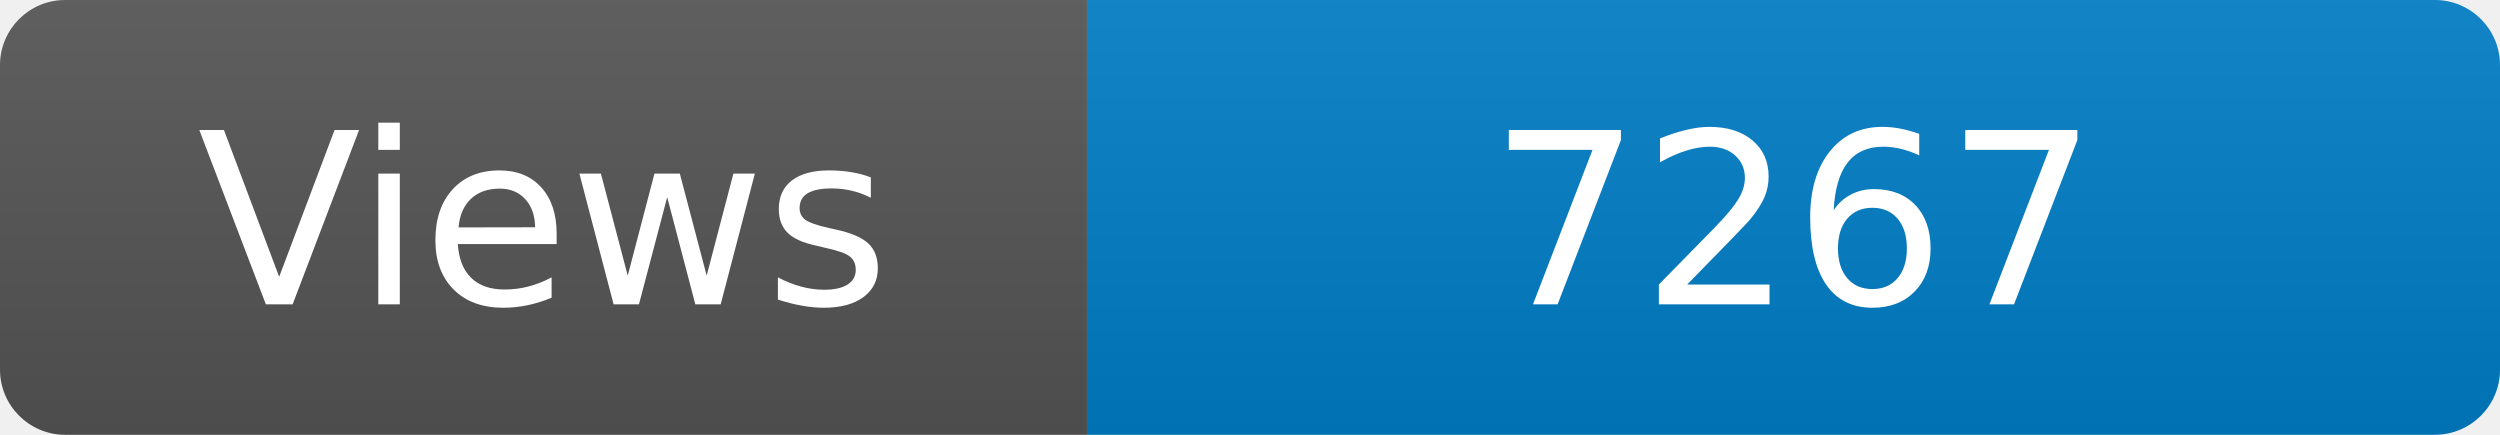
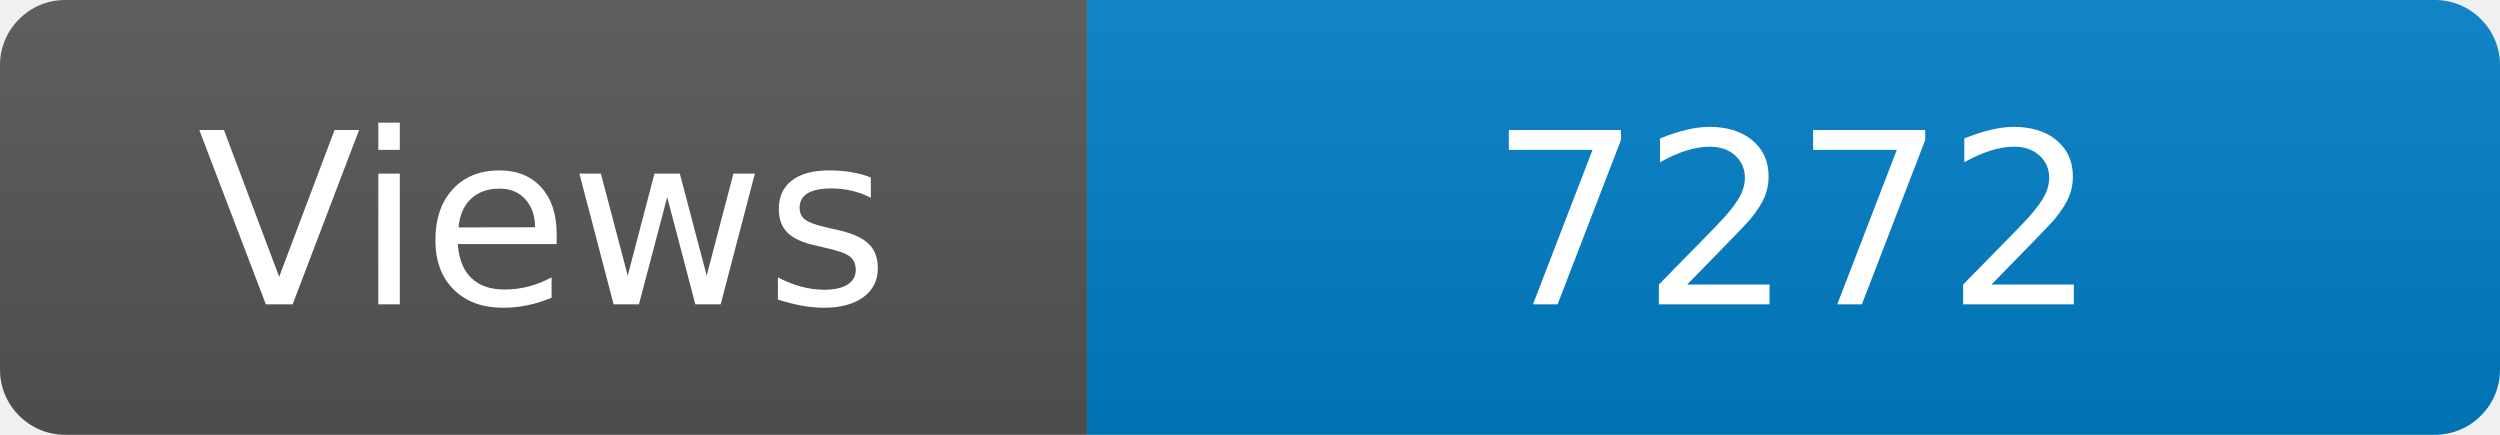
<svg xmlns="http://www.w3.org/2000/svg" width="115" height="20" role="img" aria-label="Maintained?: yes">
  <linearGradient id="s" x2="0" y2="100%">
    <stop offset="0" stop-color="#bbb" stop-opacity=".1" />
    <stop offset="1" stop-opacity=".1" />
  </linearGradient>
  <clipPath id="r">
    <rect width="115" height="20" rx="3" fill="#fff" />
  </clipPath>
  <g clip-path="url(#r)">
    <rect width="50" height="20" fill="#555" />
    <rect x="50" width="160" height="20" fill="#007ec6" />
    <rect width="115" height="20" fill="url(#s)" />
  </g>
  <g fill="#fff" text-anchor="middle" font-family="Verdana,Geneva,DejaVu Sans,sans-serif" font-size="110">
    <text x="250" y="140" transform="scale(.1)" fill="#fff">Views</text>
-     <text x="825" y="140" transform="scale(.1)" fill="#fff">7267</text>
+     <text x="825" y="140" transform="scale(.1)" fill="#fff">7272</text>
  </g>
</svg>
